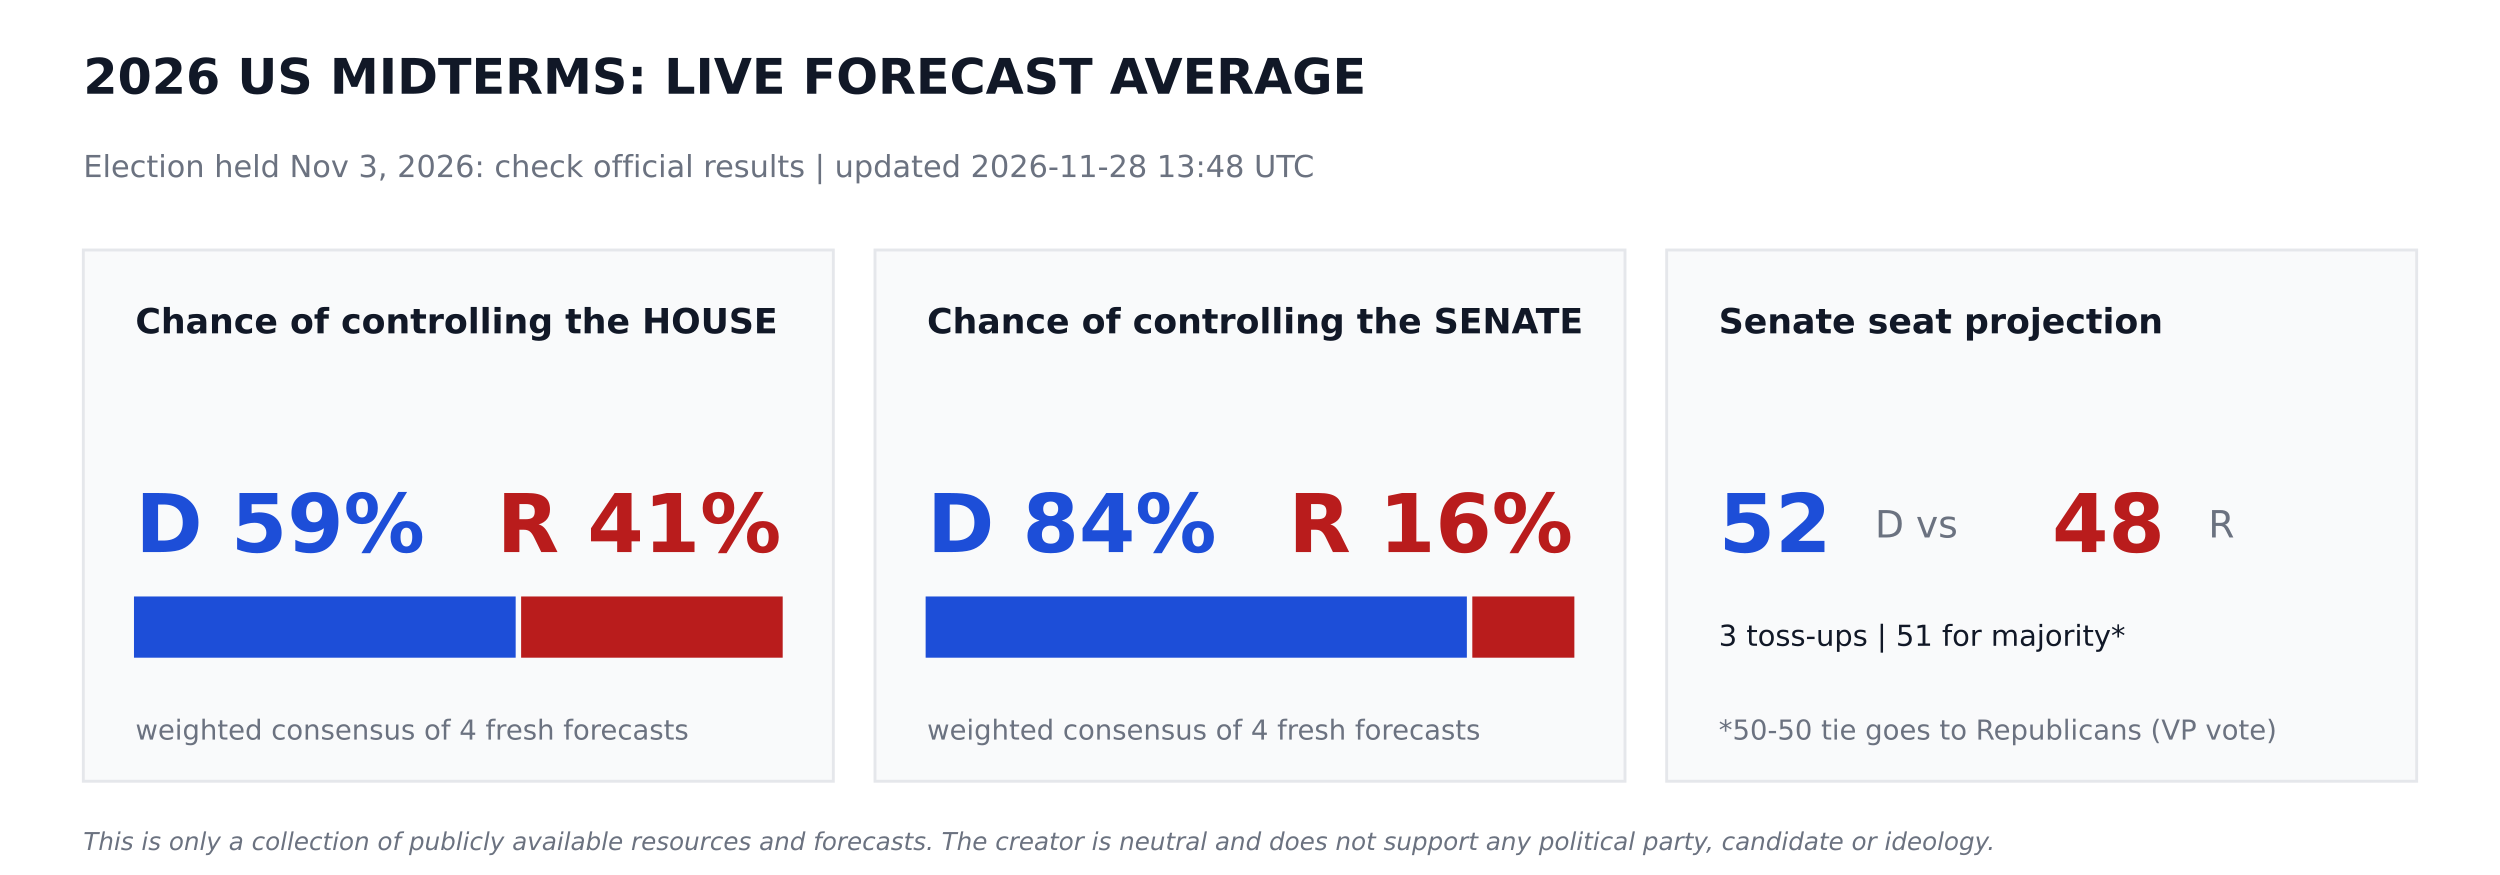
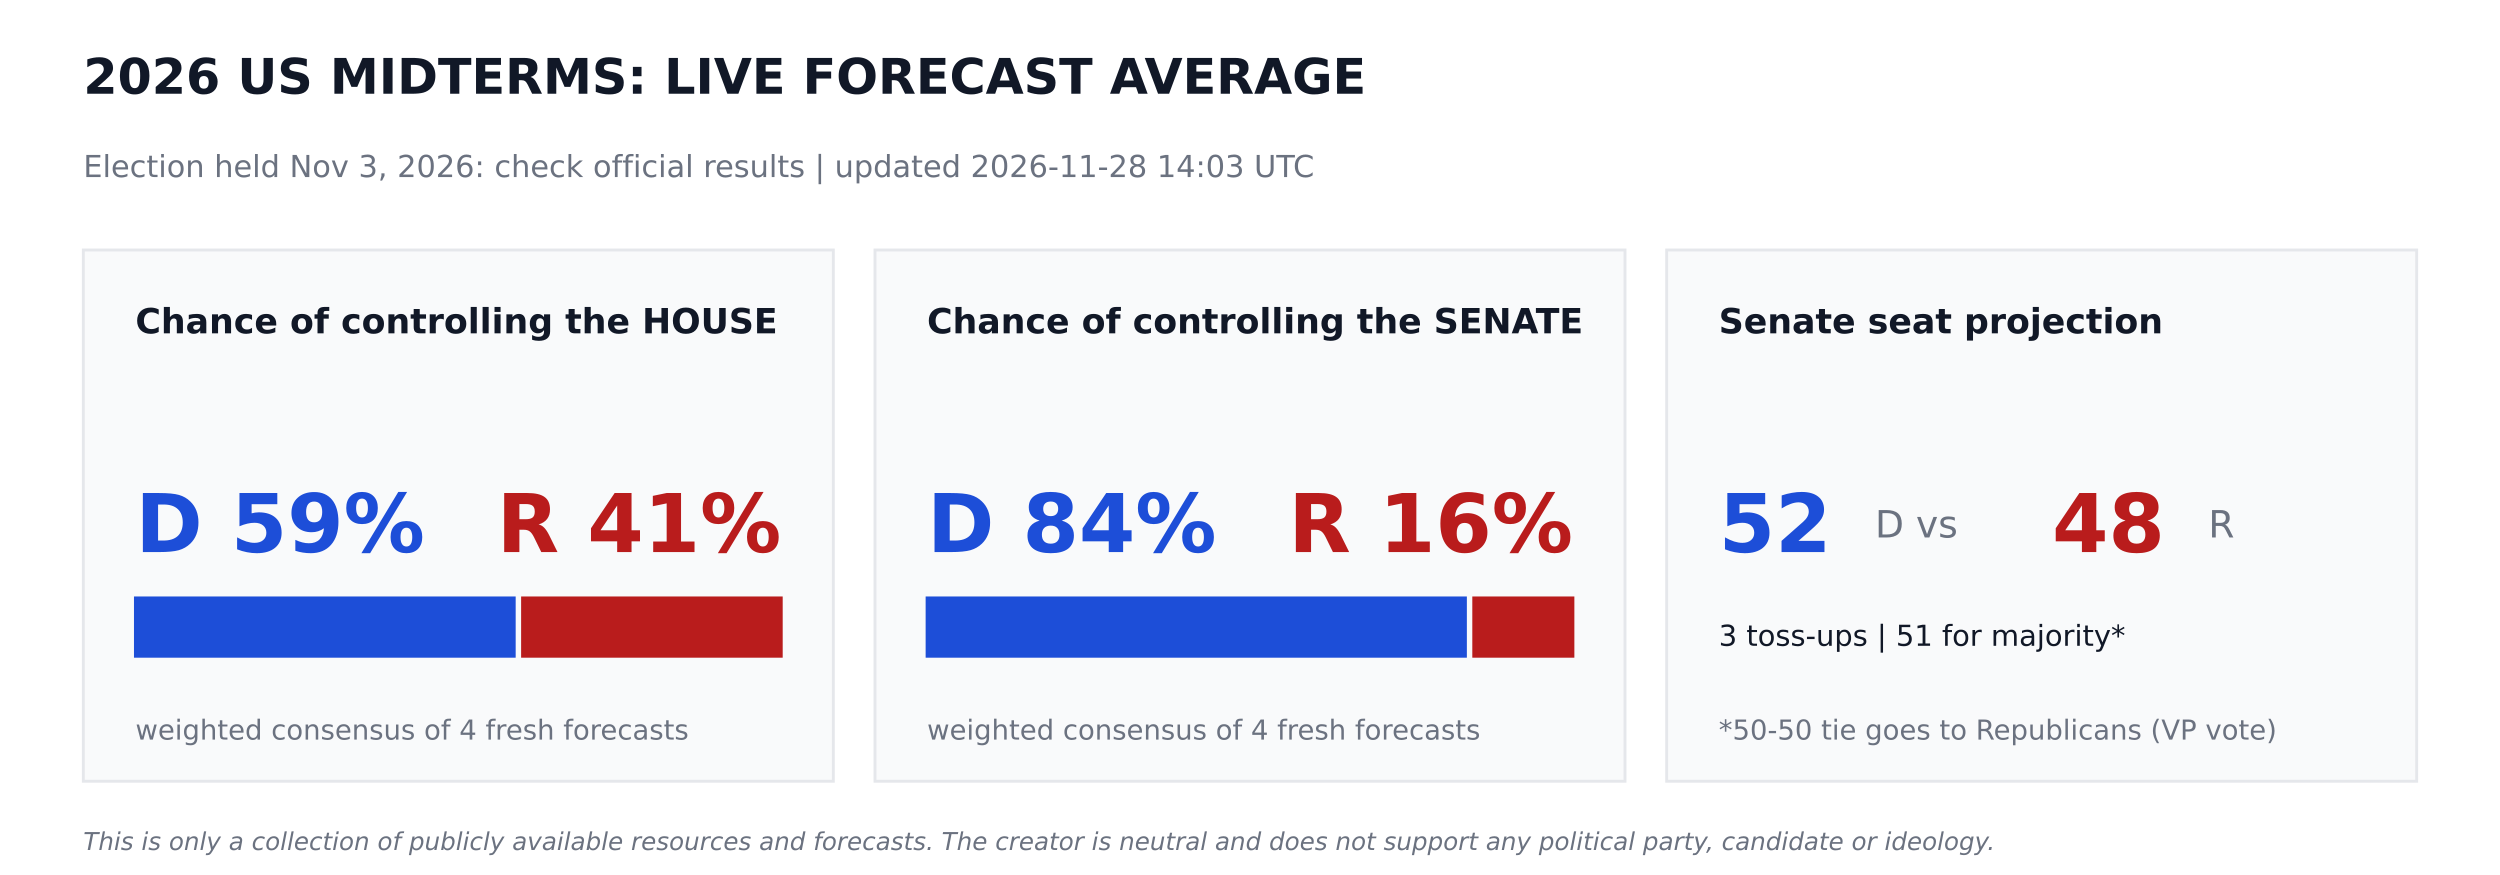
<svg xmlns="http://www.w3.org/2000/svg" width="864pt" height="302.4pt" viewBox="0 0 864 302.4" version="1.1">
  <defs>
    <style type="text/css">*{stroke-linejoin: round; stroke-linecap: butt}</style>
  </defs>
  <g id="figure_1">
    <g id="patch_1">
      <path d="M 0 302.4  L 864 302.4  L 864 0  L 0 0  z " style="fill: #ffffff" />
    </g>
    <g id="axes_1">
      <g id="patch_2">
-         <path d="M 28.8 270  L 288 270  L 288 86.4  L 28.8 86.4  z " clip-path="url(#p0303b4067f)" style="fill: #f9fafb; stroke: #e5e7eb; stroke-linejoin: miter" />
+         <path d="M 28.8 270  L 288 270  L 288 86.4  L 28.8 86.4  z " clip-path="url(#p20b3583a64)" style="fill: #f9fafb; stroke: #e5e7eb; stroke-linejoin: miter" />
      </g>
      <g id="patch_3">
-         <path d="M 46.8 226.8  L 177.718 226.8  L 177.718 206.64  L 46.8 206.64  z " clip-path="url(#p0303b4067f)" style="fill: #1d4ed8; stroke: #1d4ed8; stroke-linejoin: miter" />
+         <path d="M 46.8 226.8  L 177.718 226.8  L 177.718 206.64  L 46.8 206.64  z " clip-path="url(#p20b3583a64)" style="fill: #1d4ed8; stroke: #1d4ed8; stroke-linejoin: miter" />
      </g>
      <g id="patch_4">
-         <path d="M 180.598 226.8  L 270 226.8  L 270 206.64  L 180.598 206.64  z " clip-path="url(#p0303b4067f)" style="fill: #b91c1c; stroke: #b91c1c; stroke-linejoin: miter" />
+         <path d="M 180.598 226.8  L 270 226.8  L 270 206.64  L 180.598 206.64  z " clip-path="url(#p20b3583a64)" style="fill: #b91c1c; stroke: #b91c1c; stroke-linejoin: miter" />
      </g>
      <g id="patch_5">
-         <path d="M 302.4 270  L 561.6 270  L 561.6 86.4  L 302.4 86.4  z " clip-path="url(#p0303b4067f)" style="fill: #f9fafb; stroke: #e5e7eb; stroke-linejoin: miter" />
+         <path d="M 302.4 270  L 561.6 270  L 561.6 86.4  L 302.4 86.4  z " clip-path="url(#p20b3583a64)" style="fill: #f9fafb; stroke: #e5e7eb; stroke-linejoin: miter" />
      </g>
      <g id="patch_6">
-         <path d="M 320.4 226.8  L 506.448 226.8  L 506.448 206.64  L 320.4 206.64  z " clip-path="url(#p0303b4067f)" style="fill: #1d4ed8; stroke: #1d4ed8; stroke-linejoin: miter" />
+         <path d="M 320.4 226.8  L 506.448 226.8  L 506.448 206.64  L 320.4 206.64  z " clip-path="url(#p20b3583a64)" style="fill: #1d4ed8; stroke: #1d4ed8; stroke-linejoin: miter" />
      </g>
      <g id="patch_7">
-         <path d="M 509.328 226.8  L 543.6 226.8  L 543.6 206.64  L 509.328 206.64  z " clip-path="url(#p0303b4067f)" style="fill: #b91c1c; stroke: #b91c1c; stroke-linejoin: miter" />
+         <path d="M 509.328 226.8  L 543.6 226.8  L 543.6 206.64  L 509.328 206.64  z " clip-path="url(#p20b3583a64)" style="fill: #b91c1c; stroke: #b91c1c; stroke-linejoin: miter" />
      </g>
      <g id="patch_8">
-         <path d="M 576 270  L 835.2 270  L 835.2 86.4  L 576 86.4  z " clip-path="url(#p0303b4067f)" style="fill: #f9fafb; stroke: #e5e7eb; stroke-linejoin: miter" />
+         <path d="M 576 270  L 835.2 270  L 835.2 86.4  L 576 86.4  z " clip-path="url(#p20b3583a64)" style="fill: #f9fafb; stroke: #e5e7eb; stroke-linejoin: miter" />
      </g>
      <g id="text_1">
        <text style="font-weight: 700; font-size: 17px; font-family: 'DejaVu Sans'; text-anchor: start; fill: #111827" x="28.8" y="32.4" transform="rotate(-0 28.8 32.4)">2026 US MIDTERMS: LIVE FORECAST AVERAGE</text>
      </g>
      <g id="text_2">
-         <text style="font-size: 10.5px; font-family: 'DejaVu Sans'; text-anchor: start; fill: #6b7280" x="28.8" y="61.2" transform="rotate(-0 28.8 61.2)">Election held Nov 3, 2026: check official results   |   updated 2026-11-28 13:48 UTC</text>
+         <text style="font-size: 10.5px; font-family: 'DejaVu Sans'; text-anchor: start; fill: #6b7280" x="28.8" y="61.2" transform="rotate(-0 28.8 61.2)">Election held Nov 3, 2026: check official results   |   updated 2026-11-28 14:03 UTC</text>
      </g>
      <g id="text_3">
        <text style="font-weight: 700; font-size: 12px; font-family: 'DejaVu Sans'; text-anchor: start; fill: #111827" x="46.8" y="115.2" transform="rotate(-0 46.8 115.2)">Chance of controlling the HOUSE</text>
      </g>
      <g id="text_4">
        <text style="font-weight: 700; font-size: 28px; font-family: 'DejaVu Sans'; text-anchor: start; fill: #1d4ed8" x="46.8" y="190.8" transform="rotate(-0 46.8 190.8)">D 59%</text>
      </g>
      <g id="text_5">
        <text style="font-weight: 700; font-size: 28px; font-family: 'DejaVu Sans'; text-anchor: end; fill: #b91c1c" x="270" y="190.8" transform="rotate(-0 270 190.8)">R 41%</text>
      </g>
      <g id="text_6">
        <text style="font-size: 9.5px; font-family: 'DejaVu Sans'; text-anchor: start; fill: #6b7280" x="46.8" y="255.6" transform="rotate(-0 46.8 255.6)">weighted consensus of 4 fresh forecasts</text>
      </g>
      <g id="text_7">
        <text style="font-weight: 700; font-size: 12px; font-family: 'DejaVu Sans'; text-anchor: start; fill: #111827" x="320.4" y="115.2" transform="rotate(-0 320.4 115.2)">Chance of controlling the SENATE</text>
      </g>
      <g id="text_8">
        <text style="font-weight: 700; font-size: 28px; font-family: 'DejaVu Sans'; text-anchor: start; fill: #1d4ed8" x="320.4" y="190.8" transform="rotate(-0 320.4 190.8)">D 84%</text>
      </g>
      <g id="text_9">
        <text style="font-weight: 700; font-size: 28px; font-family: 'DejaVu Sans'; text-anchor: end; fill: #b91c1c" x="543.6" y="190.8" transform="rotate(-0 543.6 190.8)">R 16%</text>
      </g>
      <g id="text_10">
        <text style="font-size: 9.5px; font-family: 'DejaVu Sans'; text-anchor: start; fill: #6b7280" x="320.4" y="255.6" transform="rotate(-0 320.4 255.6)">weighted consensus of 4 fresh forecasts</text>
      </g>
      <g id="text_11">
        <text style="font-weight: 700; font-size: 12px; font-family: 'DejaVu Sans'; text-anchor: start; fill: #111827" x="594" y="115.2" transform="rotate(-0 594 115.2)">Senate seat projection</text>
      </g>
      <g id="text_12">
        <text style="font-weight: 700; font-size: 28px; font-family: 'DejaVu Sans'; text-anchor: start; fill: #1d4ed8" x="594" y="190.8" transform="rotate(-0 594 190.8)">52</text>
      </g>
      <g id="text_13">
        <text style="font-size: 13px; font-family: 'DejaVu Sans'; text-anchor: start; fill: #6b7280" x="648" y="185.76" transform="rotate(-0 648 185.76)">D  vs</text>
      </g>
      <g id="text_14">
        <text style="font-weight: 700; font-size: 28px; font-family: 'DejaVu Sans'; text-anchor: start; fill: #b91c1c" x="709.2" y="190.8" transform="rotate(-0 709.2 190.8)">48</text>
      </g>
      <g id="text_15">
        <text style="font-size: 13px; font-family: 'DejaVu Sans'; text-anchor: start; fill: #6b7280" x="763.2" y="185.76" transform="rotate(-0 763.2 185.76)">R</text>
      </g>
      <g id="text_16">
        <text style="font-size: 10px; font-family: 'DejaVu Sans'; text-anchor: start; fill: #111827" x="594" y="223.2" transform="rotate(-0 594 223.2)">3 toss-ups  |  51 for majority*</text>
      </g>
      <g id="text_17">
        <text style="font-size: 9.5px; font-family: 'DejaVu Sans'; text-anchor: start; fill: #6b7280" x="594" y="255.6" transform="rotate(-0 594 255.6)">*50-50 tie goes to Republicans (VP vote)</text>
      </g>
      <g id="text_18">
        <text style="font-style: italic; font-size: 8.5px; font-family: 'DejaVu Sans'; text-anchor: start; fill: #6b7280" x="28.8" y="293.76" transform="rotate(-0 28.8 293.76)">This is only a collection of publicly available resources and forecasts. The creator is neutral and does not support any political party, candidate or ideology.</text>
      </g>
    </g>
  </g>
  <defs>
-     <clipPath id="p0303b4067f">
+     <clipPath id="p20b3583a64">
      <rect x="0" y="0" width="864" height="302.4" />
    </clipPath>
  </defs>
</svg>
